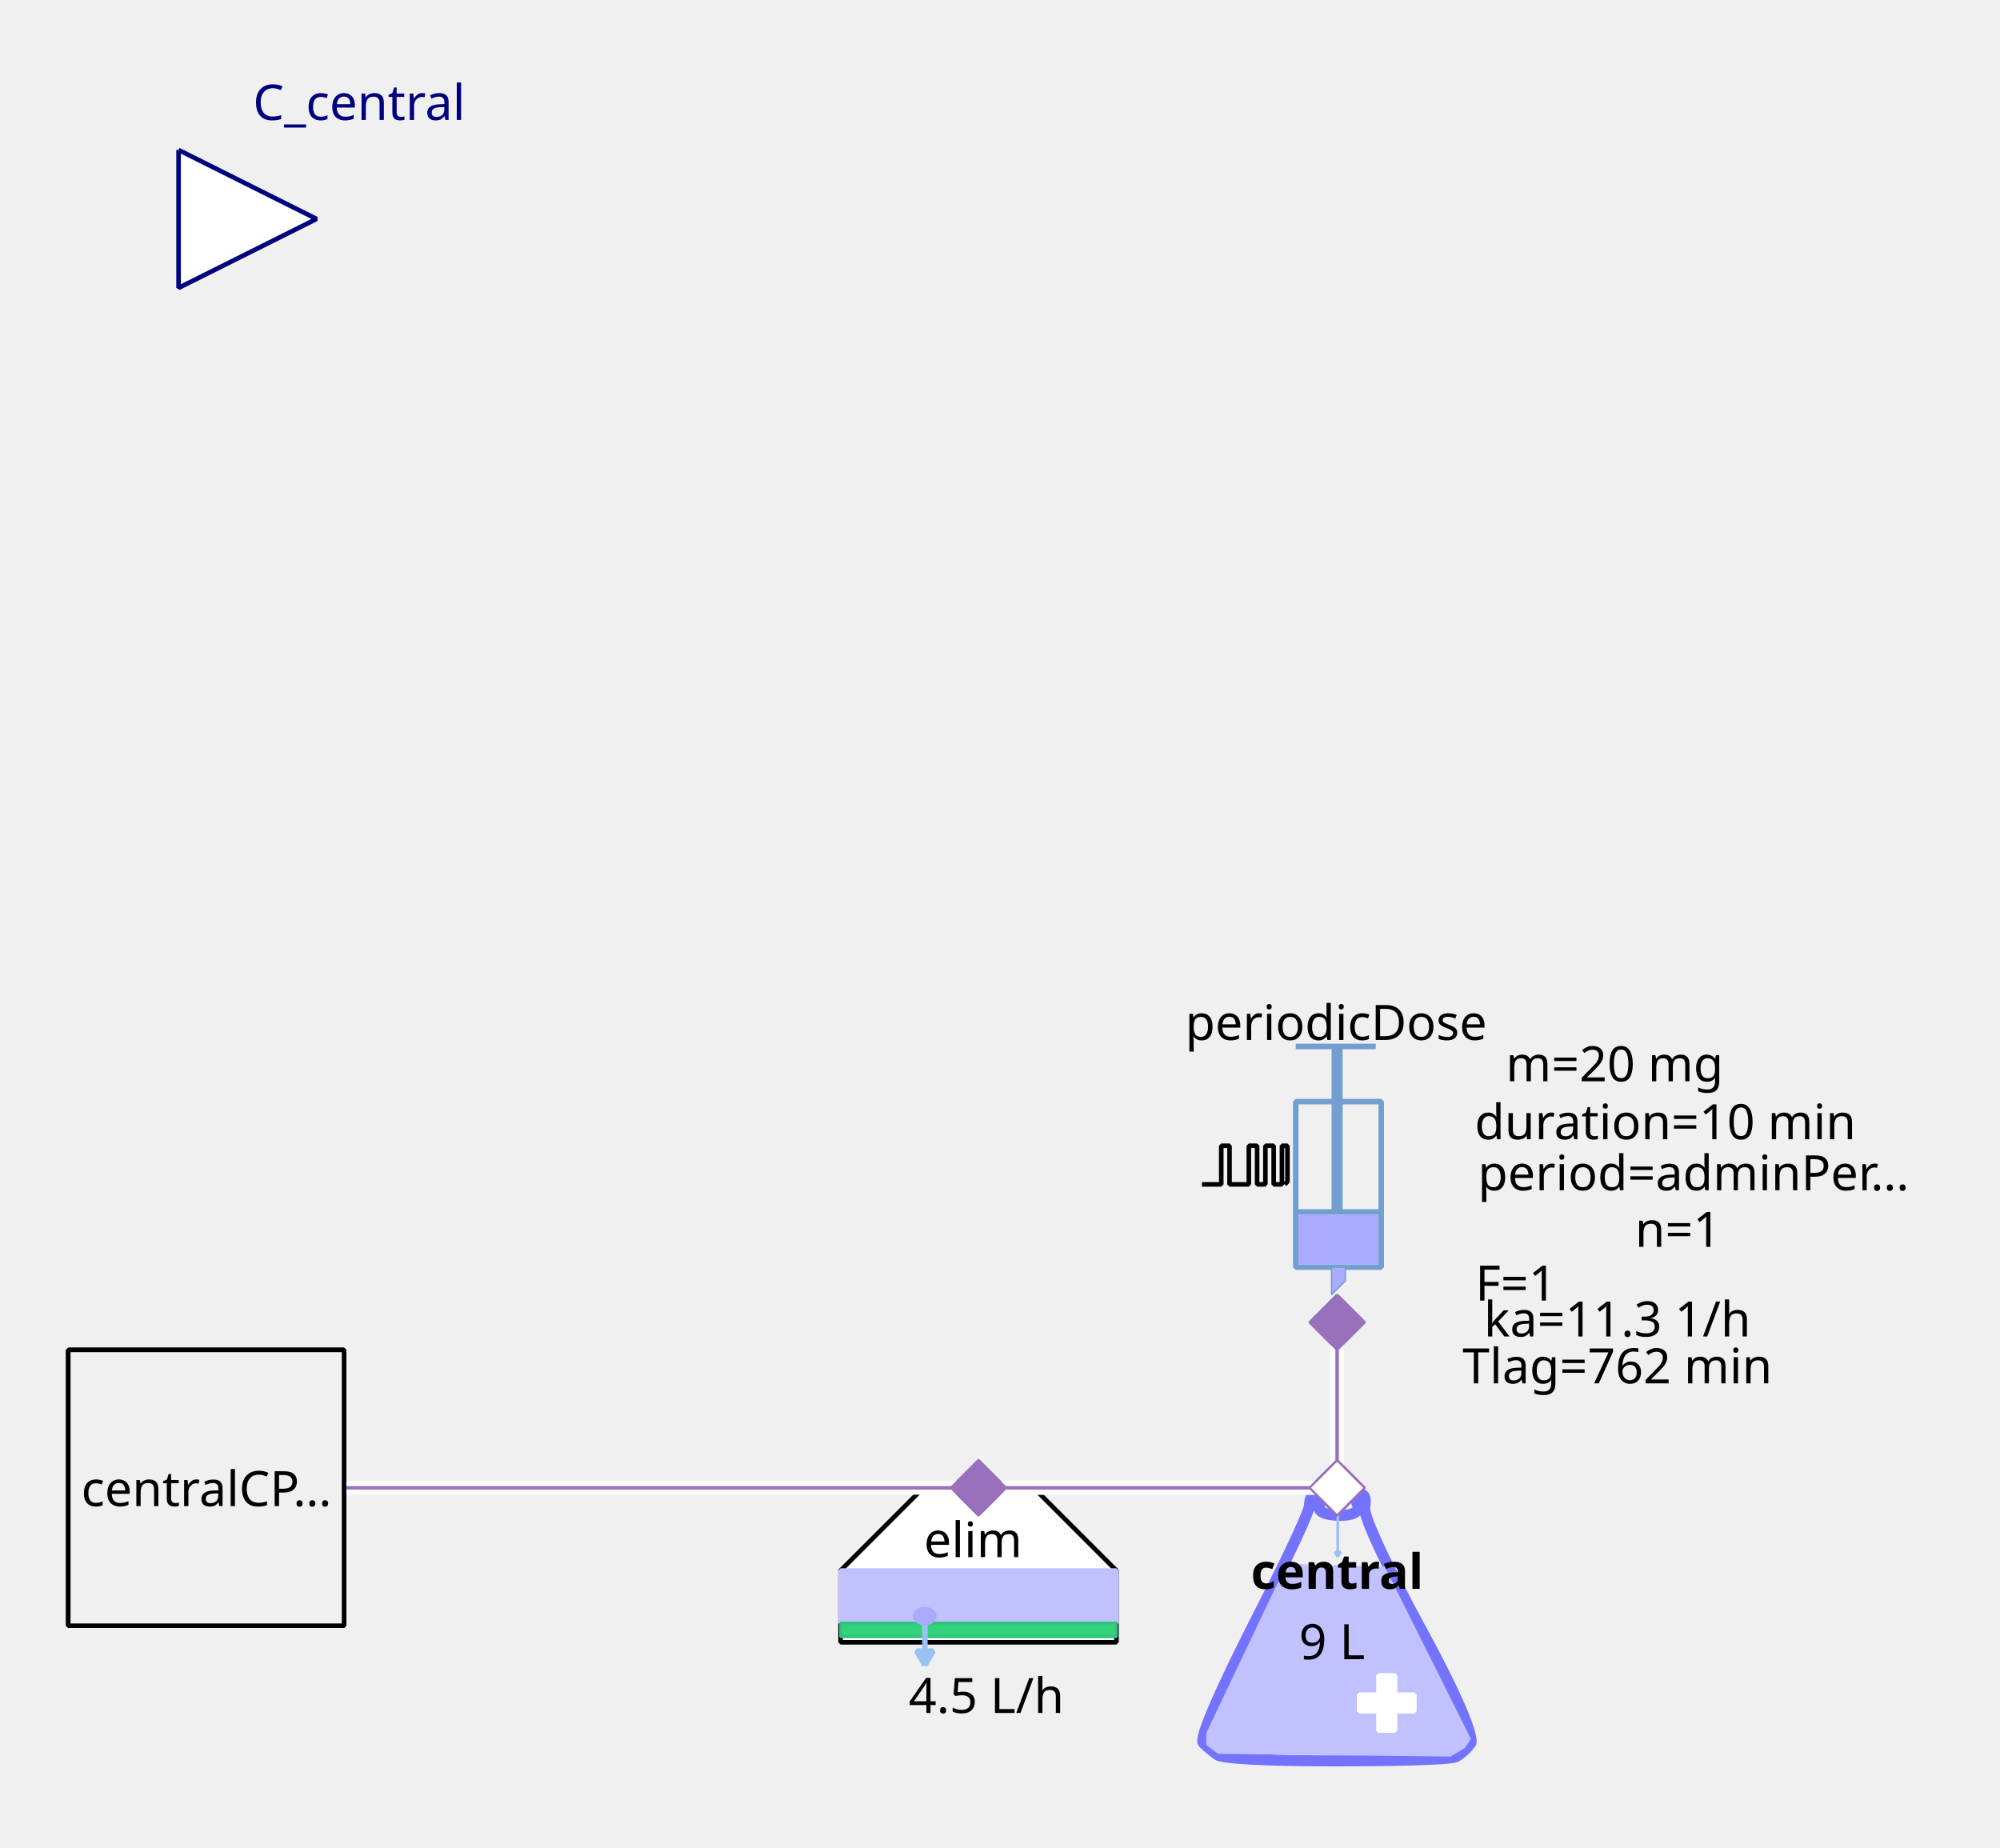
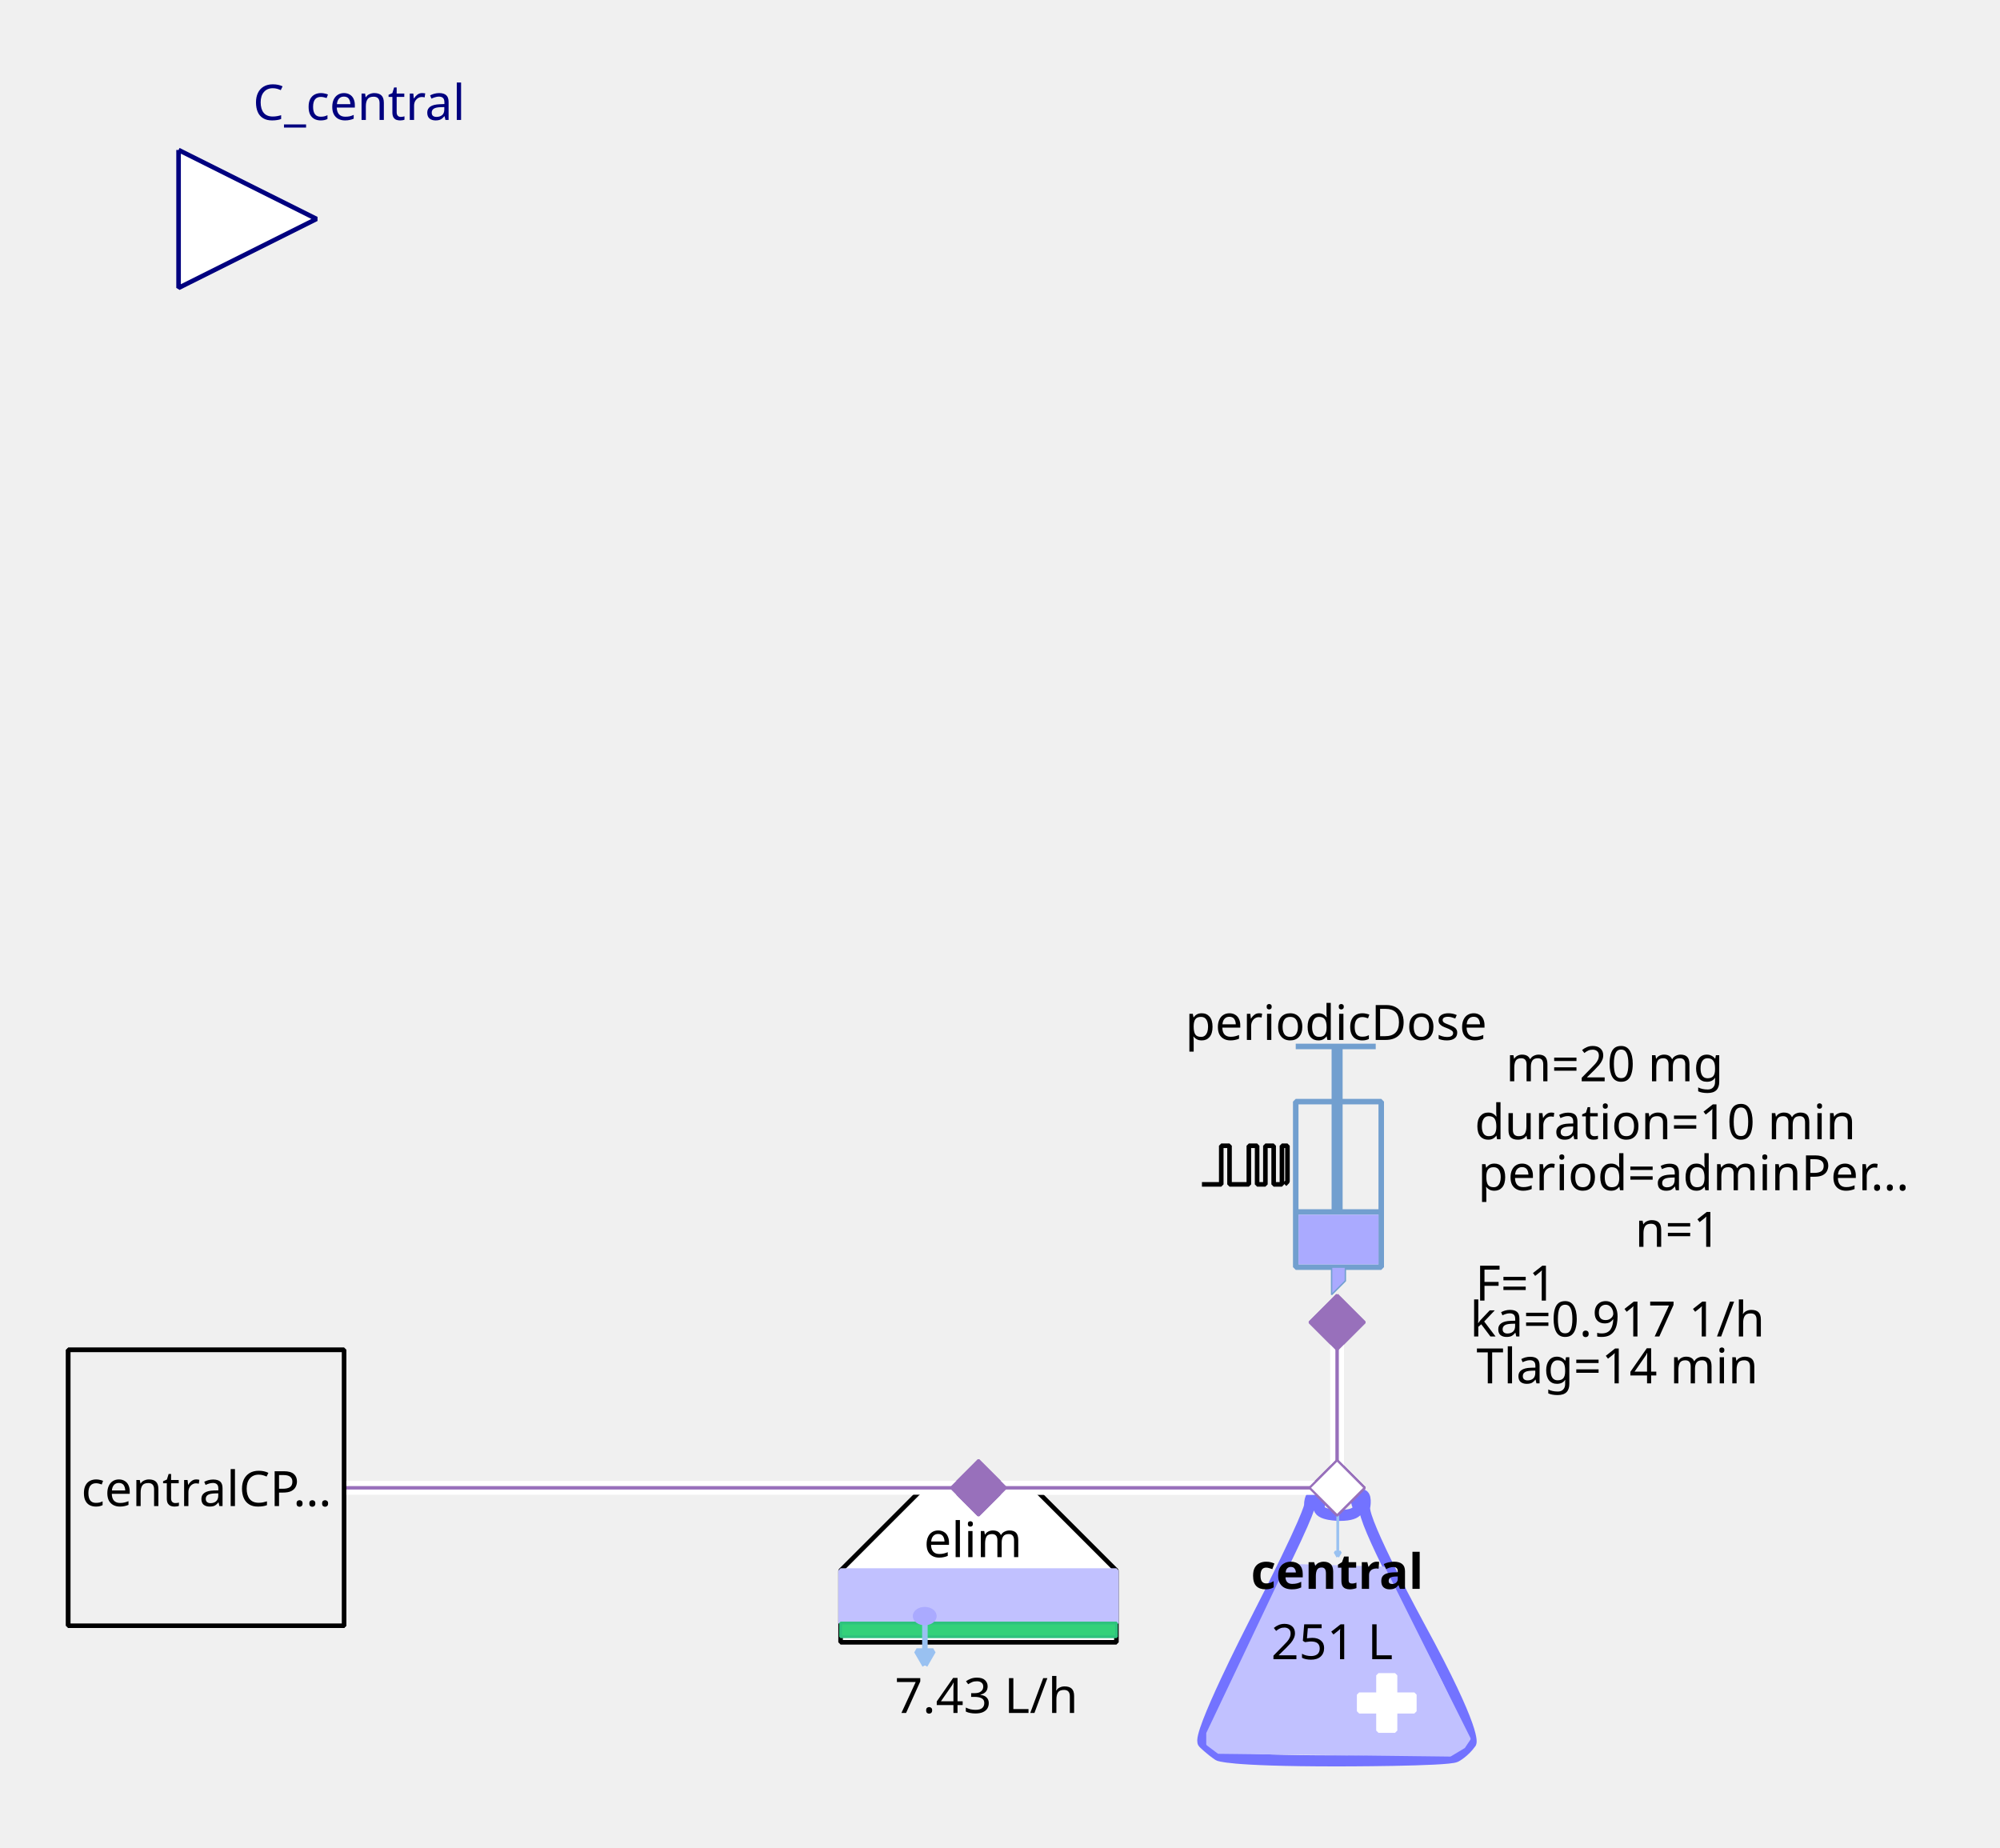
<svg xmlns="http://www.w3.org/2000/svg" width="115.711mm" height="106.892mm" viewBox="0 0 328 303" version="1.2" baseProfile="tiny">
  <defs>
</defs>
  <g fill="none" stroke="black" stroke-width="1" fill-rule="evenodd" stroke-linecap="square" stroke-linejoin="bevel">
    <g fill="none" stroke="#7373ff" stroke-opacity="1" stroke-width="8" stroke-linecap="butt" stroke-linejoin="miter" stroke-miterlimit="1" transform="matrix(0.22619,0,0,-0.22619,219.06,266.619)" font-family="Sans" font-size="10" font-weight="400" font-style="normal">
      <path vector-effect="none" fill-rule="evenodd" d="M-19,87 C-19,87 -19,80 -60,0 C-60,0 -101,-80 -96,-85 C-96,-85 -91,-90 -85,-94 C-85,-94 -79,-98 1,-98 C1,-98 81,-98 87,-95 C87,-95 93,-92 98,-85 C98,-85 103,-78 61,-1 C61,-1 19,76 21,86 C21,86 23,96 18,95 C18,95 13,94 16,87 C16,87 19,80 3,80 C3,80 -13,80 -12,86 C-12,86 -11,92 -12,94 C-12,94 -13,96 -16,95 C-16,95 -19,94 -19,87 " />
    </g>
    <g fill="#c1c1ff" fill-opacity="1" stroke="#c1c1ff" stroke-opacity="1" stroke-width="1.75" stroke-linecap="butt" stroke-linejoin="miter" stroke-miterlimit="1" transform="matrix(0.22619,0,0,-0.22619,219.06,272.5)" font-family="Sans" font-size="10" font-weight="400" font-style="normal">
      <path vector-effect="none" fill-rule="evenodd" d="M-35,70 L-93,-52 L-93,-60 L-85,-66 L83,-68 L93,-62 L97,-56 L35,68 L-35,70" />
    </g>
    <g fill="#ffffff" fill-opacity="1" stroke="#ffffff" stroke-opacity="1" stroke-width="1" stroke-linecap="butt" stroke-linejoin="miter" stroke-miterlimit="1" transform="matrix(0.22619,0,0,0.22619,227.429,279.286)" font-family="Sans" font-size="10" font-weight="400" font-style="normal">
      <rect vector-effect="non-scaling-stroke" x="-6" y="-20" width="12" height="40" />
    </g>
    <g fill="#ffffff" fill-opacity="1" stroke="#ffffff" stroke-opacity="1" stroke-width="1" stroke-linecap="butt" stroke-linejoin="miter" stroke-miterlimit="1" transform="matrix(0,0.22619,-0.22619,0,227.429,279.286)" font-family="Sans" font-size="10" font-weight="400" font-style="normal">
      <rect vector-effect="non-scaling-stroke" x="-6" y="-20" width="12" height="40" />
    </g>
    <g fill="none" stroke="#99c1f1" stroke-opacity="1" stroke-width="2" stroke-linecap="butt" stroke-linejoin="miter" stroke-miterlimit="1" transform="matrix(0.22619,0,0,-0.22619,219.392,251.697)" font-family="Sans" font-size="10" font-weight="400" font-style="normal">
      <path vector-effect="none" fill-rule="evenodd" d="M0,16 L0,-16" />
    </g>
    <g fill="#99c1f1" fill-opacity="1" stroke="#99c1f1" stroke-opacity="1" stroke-width="2" stroke-linecap="butt" stroke-linejoin="miter" stroke-miterlimit="1" transform="matrix(0.22619,0,0,-0.22619,219.392,251.697)" font-family="Sans" font-size="10" font-weight="400" font-style="normal">
      <path vector-effect="none" fill-rule="evenodd" d="M0,-16 L2,-12.536 L-2,-12.536 L0,-16" />
    </g>
    <g fill="none" stroke="#000000" stroke-opacity="1" stroke-width="1" stroke-linecap="butt" stroke-linejoin="miter" stroke-miterlimit="1" transform="matrix(1,0,0,1,219.286,257.571)" font-family="Noto Sans" font-size="8" font-weight="700" font-style="normal">
      <text fill="#000000" fill-opacity="1" stroke="none" xml:space="preserve" x="-14.141" y="3" font-family="Noto Sans" font-size="8" font-weight="700" font-style="normal">central</text>
    </g>
    <g fill="none" stroke="#000000" stroke-opacity="1" stroke-width="1" stroke-linecap="butt" stroke-linejoin="miter" stroke-miterlimit="1" transform="matrix(1,0,0,1,219.06,269.107)" font-family="Noto Sans" font-size="8" font-weight="400" font-style="normal">
-       <text fill="#000000" fill-opacity="1" stroke="none" xml:space="preserve" x="-0.606" y="3" font-family="Noto Sans" font-size="8" font-weight="400" font-style="normal" text-anchor="middle">9 L</text>
+       <text fill="#000000" fill-opacity="1" stroke="none" xml:space="preserve" x="-0.606" y="3" font-family="Noto Sans" font-size="8" font-weight="400" font-style="normal" text-anchor="middle">251 L</text>
    </g>
    <g fill="#ffffff" fill-opacity="1" stroke="#9870bb" stroke-opacity="1" stroke-width="8" stroke-linecap="butt" stroke-linejoin="miter" stroke-miterlimit="1" transform="matrix(0.0452381,0,0,-0.0452381,219.286,244)" font-family="Sans" font-size="10" font-weight="400" font-style="normal">
      <path vector-effect="none" fill-rule="evenodd" d="M-100,0 L0,100 L100,0 L0,-100 L-100,0" />
    </g>
    <g fill="#ffffff" fill-opacity="1" stroke="#000000" stroke-opacity="1" stroke-width="1" stroke-linecap="butt" stroke-linejoin="miter" stroke-miterlimit="1" transform="matrix(0.22619,0,0,-0.22619,160.476,266.619)" font-family="Sans" font-size="10" font-weight="400" font-style="normal">
      <path vector-effect="non-scaling-stroke" fill-rule="evenodd" d="M-40,100 L40,100 L100,40 L100,-12 L80,-12 L-76,-12 L-100,-12 L-100,40 L-100,40 L-40,100" />
    </g>
    <g fill="none" stroke="#000000" stroke-opacity="1" stroke-width="1" stroke-linecap="butt" stroke-linejoin="miter" stroke-miterlimit="1" transform="matrix(1,0,0,1,159.571,252.369)" font-family="Noto Sans" font-size="8" font-weight="400" font-style="normal">
      <text fill="#000000" fill-opacity="1" stroke="none" xml:space="preserve" x="-8.047" y="3" font-family="Noto Sans" font-size="8" font-weight="400" font-style="normal">elim</text>
    </g>
    <g fill="#c1c1ff" fill-opacity="1" stroke="#c1c1ff" stroke-opacity="1" stroke-width="1" stroke-linecap="butt" stroke-linejoin="miter" stroke-miterlimit="1" transform="matrix(0.22619,0,0,0.22619,160.476,261.869)" font-family="Sans" font-size="10" font-weight="400" font-style="normal">
      <rect vector-effect="non-scaling-stroke" x="-100" y="-19" width="200" height="38" />
    </g>
    <g fill="#33d17a" fill-opacity="1" stroke="#2ec27e" stroke-opacity="1" stroke-width="2" stroke-linecap="butt" stroke-linejoin="miter" stroke-miterlimit="1" transform="matrix(0.22619,0,0,0.22619,160.476,267.298)" font-family="Sans" font-size="10" font-weight="400" font-style="normal">
      <rect x="-100" y="-5" width="200" height="10" />
    </g>
    <g fill="none" stroke="#99c1f1" stroke-opacity="1" stroke-width="4" stroke-linecap="butt" stroke-linejoin="miter" stroke-miterlimit="1" transform="matrix(0.22619,0,0,-0.22619,151.683,269.496)" font-family="Sans" font-size="10" font-weight="400" font-style="normal">
      <path vector-effect="none" fill-rule="evenodd" d="M0,16 L0,-16" />
    </g>
    <g fill="#99c1f1" fill-opacity="1" stroke="#99c1f1" stroke-opacity="1" stroke-width="4" stroke-linecap="butt" stroke-linejoin="miter" stroke-miterlimit="1" transform="matrix(0.22619,0,0,-0.22619,151.683,269.496)" font-family="Sans" font-size="10" font-weight="400" font-style="normal">
      <path vector-effect="none" fill-rule="evenodd" d="M0,-16 L6,-5.608 L-6,-5.608 L0,-16" />
    </g>
    <g fill="#aaaaff" fill-opacity="1" stroke="#aaaaff" stroke-opacity="1" stroke-width="1" stroke-linecap="butt" stroke-linejoin="miter" stroke-miterlimit="1" transform="matrix(0.22619,0,0,-0.22619,151.655,265.036)" font-family="Sans" font-size="10" font-weight="400" font-style="normal">
      <path vector-effect="non-scaling-stroke" fill-rule="evenodd" d="M7,0 C7,-2.761 3.866,-5 0,-5 C-3.866,-5 -7,-2.761 -7,0 C-7,2.761 -3.866,5 0,5 C3.866,5 7,2.761 7,0 " />
    </g>
    <g fill="none" stroke="#000000" stroke-opacity="1" stroke-width="1" stroke-linecap="butt" stroke-linejoin="miter" stroke-miterlimit="1" transform="matrix(1,0,0,1,161.155,277.929)" font-family="Noto Sans" font-size="8" font-weight="400" font-style="normal">
-       <text fill="#000000" fill-opacity="1" stroke="none" xml:space="preserve" x="0.613" y="3" font-family="Noto Sans" font-size="8" font-weight="400" font-style="normal" text-anchor="middle">4.5 L/h</text>
+       <text fill="#000000" fill-opacity="1" stroke="none" xml:space="preserve" x="0.613" y="3" font-family="Noto Sans" font-size="8" font-weight="400" font-style="normal" text-anchor="middle">7.43 L/h</text>
    </g>
    <g fill="#9870bb" fill-opacity="1" stroke="#9870bb" stroke-opacity="1" stroke-width="8" stroke-linecap="butt" stroke-linejoin="miter" stroke-miterlimit="1" transform="matrix(0.0452381,0,0,-0.0452381,160.476,244)" font-family="Sans" font-size="10" font-weight="400" font-style="normal">
      <path vector-effect="none" fill-rule="evenodd" d="M-100,0 L0,100 L100,0 L0,-100 L-100,0" />
    </g>
    <g fill="none" stroke="#729fcf" stroke-opacity="1" stroke-width="4" stroke-linecap="butt" stroke-linejoin="miter" stroke-miterlimit="1" transform="matrix(0.22619,0,0,0.22619,215.214,195.595)" font-family="Sans" font-size="10" font-weight="400" font-style="normal">
      <rect x="-12" y="-66" width="62" height="120" />
    </g>
    <g fill="none" stroke="#729fcf" stroke-opacity="1" stroke-width="8" stroke-linecap="butt" stroke-linejoin="miter" stroke-miterlimit="1" transform="matrix(0.22619,0,0,-0.22619,219.286,176.369)" font-family="Sans" font-size="10" font-weight="400" font-style="normal">
      <path vector-effect="none" fill-rule="evenodd" d="M0,21 L0,-99" />
    </g>
    <g fill="none" stroke="#729fcf" stroke-opacity="1" stroke-width="4" stroke-linecap="butt" stroke-linejoin="miter" stroke-miterlimit="1" transform="matrix(0.22619,0,0,-0.22619,219.06,171.619)" font-family="Sans" font-size="10" font-weight="400" font-style="normal">
      <path vector-effect="none" fill-rule="evenodd" d="M-29,0 L29,0" />
    </g>
    <g fill="none" stroke="#729fcf" stroke-opacity="1" stroke-width="4" stroke-linecap="butt" stroke-linejoin="miter" stroke-miterlimit="1" transform="matrix(0.22619,0,0,-0.22619,219.512,198.762)" font-family="Sans" font-size="10" font-weight="400" font-style="normal">
      <path vector-effect="none" fill-rule="evenodd" d="M-31,0 L31,0" />
    </g>
    <g fill="#aaaaff" fill-opacity="1" stroke="none" transform="matrix(0.22619,0,0,0.22619,219.512,203.286)" font-family="Sans" font-size="10" font-weight="400" font-style="normal">
      <rect vector-effect="non-scaling-stroke" x="-29" y="-18" width="58" height="36" />
    </g>
    <g fill="none" stroke="#000000" stroke-opacity="1" stroke-width="1" stroke-linecap="butt" stroke-linejoin="miter" stroke-miterlimit="1" transform="matrix(1,0,0,1,219.06,167.548)" font-family="Noto Sans" font-size="8" font-weight="400" font-style="normal">
      <text fill="#000000" fill-opacity="1" stroke="none" xml:space="preserve" x="-24.688" y="3" font-family="Noto Sans" font-size="8" font-weight="400" font-style="normal">periodicDose</text>
    </g>
    <g fill="#aaaaff" fill-opacity="1" stroke="#729fcf" stroke-opacity="1" stroke-width="1" stroke-linecap="butt" stroke-linejoin="miter" stroke-miterlimit="1" transform="matrix(0.22619,0,0,-0.22619,218.833,210.071)" font-family="Sans" font-size="10" font-weight="400" font-style="normal">
      <path vector-effect="none" fill-rule="evenodd" d="M-2,10 L-2,-10 L8,0 L8,10 L-2,10" />
    </g>
    <g fill="none" stroke="#000000" stroke-opacity="1" stroke-width="1" stroke-linecap="butt" stroke-linejoin="miter" stroke-miterlimit="1" transform="matrix(1,0,0,1,277.869,174.333)" font-family="Noto Sans" font-size="8" font-weight="400" font-style="normal">
      <text fill="#000000" fill-opacity="1" stroke="none" xml:space="preserve" x="-13.073" y="3" font-family="Noto Sans" font-size="8" font-weight="400" font-style="normal" text-anchor="middle">m=20 mg</text>
    </g>
    <g fill="none" stroke="#000000" stroke-opacity="1" stroke-width="1" stroke-linecap="butt" stroke-linejoin="miter" stroke-miterlimit="1" transform="matrix(1,0,0,1,278.774,192.202)" font-family="Noto Sans" font-size="8" font-weight="400" font-style="normal">
      <text fill="#000000" fill-opacity="1" stroke="none" xml:space="preserve" x="-36.406" y="3" font-family="Noto Sans" font-size="8" font-weight="400" font-style="normal">period=adminPer…</text>
    </g>
    <g fill="none" stroke="#000000" stroke-opacity="1" stroke-width="1" stroke-linecap="butt" stroke-linejoin="miter" stroke-miterlimit="1" transform="matrix(1,0,0,1,277.869,183.833)" font-family="Noto Sans" font-size="8" font-weight="400" font-style="normal">
      <text fill="#000000" fill-opacity="1" stroke="none" xml:space="preserve" x="-4.753" y="3" font-family="Noto Sans" font-size="8" font-weight="400" font-style="normal" text-anchor="middle">duration=10 min</text>
    </g>
    <g fill="none" stroke="#000000" stroke-opacity="1" stroke-width="1" stroke-linecap="butt" stroke-linejoin="miter" stroke-miterlimit="1" transform="matrix(1,0,0,1,278.548,201.476)" font-family="Noto Sans" font-size="8" font-weight="400" font-style="normal">
      <text fill="#000000" fill-opacity="1" stroke="none" xml:space="preserve" x="-3.361" y="3" font-family="Noto Sans" font-size="8" font-weight="400" font-style="normal" text-anchor="middle">n=1</text>
    </g>
    <g fill="none" stroke="#000000" stroke-opacity="1" stroke-width="1" stroke-linecap="butt" stroke-linejoin="miter" stroke-miterlimit="1" transform="matrix(1,0,0,1,270.179,210.298)" font-family="Noto Sans" font-size="8" font-weight="400" font-style="normal">
      <text fill="#000000" fill-opacity="1" stroke="none" xml:space="preserve" x="-21.572" y="3" font-family="Noto Sans" font-size="8" font-weight="400" font-style="normal" text-anchor="middle">F=1</text>
    </g>
    <g fill="none" stroke="#000000" stroke-opacity="1" stroke-width="1" stroke-linecap="butt" stroke-linejoin="miter" stroke-miterlimit="1" transform="matrix(0.22619,0,0,-0.22619,204.131,191.118)" font-family="Sans" font-size="10" font-weight="400" font-style="normal">
      <path vector-effect="non-scaling-stroke" fill-rule="evenodd" d="M-31,-13.793 L-17,-13.793 L-17,14.207 L-11,14.207 L-11,-13.793 L3,-13.793 L3,14.207 L9,14.207 L9,-13.793 L15,-13.793 L15,14.207 L21,14.207 L21,-13.793 L27,-13.793 L27,14.207 L31,14.207 L31,-11.793 L29,-13.793" />
    </g>
    <g fill="none" stroke="#000000" stroke-opacity="1" stroke-width="1" stroke-linecap="butt" stroke-linejoin="miter" stroke-miterlimit="1" transform="matrix(1,0,0,1,270.179,216.179)" font-family="Noto Sans" font-size="8" font-weight="400" font-style="normal">
-       <text fill="#000000" fill-opacity="1" stroke="none" xml:space="preserve" x="-4.932" y="3" font-family="Noto Sans" font-size="8" font-weight="400" font-style="normal" text-anchor="middle">ka=11.3 1/h</text>
+       <text fill="#000000" fill-opacity="1" stroke="none" xml:space="preserve" x="-4.932" y="3" font-family="Noto Sans" font-size="8" font-weight="400" font-style="normal" text-anchor="middle">ka=0.917 1/h</text>
    </g>
    <g fill="none" stroke="#000000" stroke-opacity="1" stroke-width="1" stroke-linecap="butt" stroke-linejoin="miter" stroke-miterlimit="1" transform="matrix(1,0,0,1,270.179,223.869)" font-family="Noto Sans" font-size="8" font-weight="400" font-style="normal">
-       <text fill="#000000" fill-opacity="1" stroke="none" xml:space="preserve" x="-4.932" y="3" font-family="Noto Sans" font-size="8" font-weight="400" font-style="normal" text-anchor="middle">Tlag=762 min</text>
+       <text fill="#000000" fill-opacity="1" stroke="none" xml:space="preserve" x="-4.932" y="3" font-family="Noto Sans" font-size="8" font-weight="400" font-style="normal" text-anchor="middle">Tlag=14 min</text>
    </g>
    <g fill="#9870bb" fill-opacity="1" stroke="#9870bb" stroke-opacity="1" stroke-width="8" stroke-linecap="butt" stroke-linejoin="miter" stroke-miterlimit="1" transform="matrix(0,0.0452381,0.0452381,0,219.286,216.857)" font-family="Sans" font-size="10" font-weight="400" font-style="normal">
      <path vector-effect="none" fill-rule="evenodd" d="M-100,0 L0,100 L100,0 L0,-100 L-100,0" />
    </g>
    <g fill="#ffffff" fill-opacity="1" stroke="#00007f" stroke-opacity="1" stroke-width="1" stroke-linecap="butt" stroke-linejoin="miter" stroke-miterlimit="1" transform="matrix(0.22619,0,0,-0.22619,51.9048,35.9048)" font-family="Sans" font-size="10" font-weight="400" font-style="normal">
      <path vector-effect="non-scaling-stroke" fill-rule="evenodd" d="M-100,50 L0,0 L-100,-50 L-100,50" />
    </g>
    <g fill="none" stroke="#00007f" stroke-opacity="1" stroke-width="1" stroke-linecap="butt" stroke-linejoin="miter" stroke-miterlimit="1" transform="matrix(1,0,0,1,51.9048,-2.54762)" font-family="Noto Sans" font-size="8.078" font-weight="400" font-style="normal">
      <text fill="#00007f" fill-opacity="1" stroke="none" xml:space="preserve" x="-10.422" y="22.219" font-family="Noto Sans" font-size="8.078" font-weight="400" font-style="normal">C_central</text>
    </g>
    <g fill="#f0f0f0" fill-opacity="1" stroke="#000000" stroke-opacity="1" stroke-width="1" stroke-linecap="butt" stroke-linejoin="miter" stroke-miterlimit="1" transform="matrix(0.22619,0,0,-0.22619,33.8095,244)" font-family="Sans" font-size="10" font-weight="400" font-style="normal">
      <rect vector-effect="non-scaling-stroke" x="-100" y="-100" width="200" height="200" />
    </g>
    <g fill="none" stroke="#000000" stroke-opacity="1" stroke-width="1" stroke-linecap="butt" stroke-linejoin="miter" stroke-miterlimit="1" transform="matrix(1,0,0,1,33.8095,244)" font-family="Noto Sans" font-size="8" font-weight="400" font-style="normal">
      <text fill="#000000" fill-opacity="1" stroke="none" xml:space="preserve" x="-20.484" y="3" font-family="Noto Sans" font-size="8" font-weight="400" font-style="normal">centralCP…</text>
    </g>
    <g fill="#ffffff" fill-opacity="1" stroke="none" transform="matrix(2.2619,0,0,-2.2619,260,244)" font-family="Sans" font-size="10" font-weight="400" font-style="normal">
      <path vector-effect="none" fill-rule="nonzero" d="M-18,0.5 L-44,0.5 L-44.5,0.5 L-44.5,-0.5 L-44,-0.5 L-18,-0.5 L-17.5,-0.5 L-17.5,0.5 L-18,0.5" />
    </g>
    <g fill="none" stroke="#9870bb" stroke-opacity="1" stroke-width="0.25" stroke-linecap="butt" stroke-linejoin="miter" stroke-miterlimit="1" transform="matrix(2.2619,0,0,-2.2619,260,244)" font-family="Sans" font-size="10" font-weight="400" font-style="normal">
      <path vector-effect="none" fill-rule="evenodd" d="M-18,0 L-44,0" />
    </g>
    <g fill="#9870bb" fill-opacity="1" stroke="#9870bb" stroke-opacity="1" stroke-width="8" stroke-linecap="butt" stroke-linejoin="miter" stroke-miterlimit="1" transform="matrix(0.0452381,0,0,-0.0452381,160.476,244)" font-family="Sans" font-size="10" font-weight="400" font-style="normal">
      <path vector-effect="none" fill-rule="evenodd" d="M-100,0 L0,100 L100,0 L0,-100 L-100,0" />
    </g>
    <g fill="#ffffff" fill-opacity="1" stroke="#9870bb" stroke-opacity="1" stroke-width="8" stroke-linecap="butt" stroke-linejoin="miter" stroke-miterlimit="1" transform="matrix(0.0452381,0,0,-0.0452381,219.286,244)" font-family="Sans" font-size="10" font-weight="400" font-style="normal">
      <path vector-effect="none" fill-rule="evenodd" d="M-100,0 L0,100 L100,0 L0,-100 L-100,0" />
    </g>
    <g fill="#ffffff" fill-opacity="1" stroke="none" transform="matrix(2.2619,0,0,-2.2619,260,244)" font-family="Sans" font-size="10" font-weight="400" font-style="normal">
      <path vector-effect="none" fill-rule="nonzero" d="M-18.5,12 L-18.5,0 L-18.5,-0.5 L-17.5,-0.5 L-17.5,0 L-17.5,12 L-17.5,12.5 L-18.5,12.5 L-18.5,12" />
    </g>
    <g fill="none" stroke="#9870bb" stroke-opacity="1" stroke-width="0.25" stroke-linecap="butt" stroke-linejoin="miter" stroke-miterlimit="1" transform="matrix(2.2619,0,0,-2.2619,260,244)" font-family="Sans" font-size="10" font-weight="400" font-style="normal">
      <path vector-effect="none" fill-rule="evenodd" d="M-18,12 L-18,0" />
    </g>
    <g fill="#9870bb" fill-opacity="1" stroke="#9870bb" stroke-opacity="1" stroke-width="8" stroke-linecap="butt" stroke-linejoin="miter" stroke-miterlimit="1" transform="matrix(0,0.0452381,0.0452381,0,219.286,216.857)" font-family="Sans" font-size="10" font-weight="400" font-style="normal">
      <path vector-effect="none" fill-rule="evenodd" d="M-100,0 L0,100 L100,0 L0,-100 L-100,0" />
    </g>
    <g fill="#ffffff" fill-opacity="1" stroke="#9870bb" stroke-opacity="1" stroke-width="8" stroke-linecap="butt" stroke-linejoin="miter" stroke-miterlimit="1" transform="matrix(0.0452381,0,0,-0.0452381,219.286,244)" font-family="Sans" font-size="10" font-weight="400" font-style="normal">
      <path vector-effect="none" fill-rule="evenodd" d="M-100,0 L0,100 L100,0 L0,-100 L-100,0" />
    </g>
    <g fill="#ffffff" fill-opacity="1" stroke="none" transform="matrix(2.2619,0,0,-2.2619,260,244)" font-family="Sans" font-size="10" font-weight="400" font-style="normal">
      <path vector-effect="none" fill-rule="nonzero" d="M-18,0.5 L-100,0.5 L-100.5,0.5 L-100.5,-0.5 L-100,-0.5 L-18,-0.5 L-17.5,-0.5 L-17.5,0.5 L-18,0.5" />
    </g>
    <g fill="none" stroke="#9870bb" stroke-opacity="1" stroke-width="0.25" stroke-linecap="butt" stroke-linejoin="miter" stroke-miterlimit="1" transform="matrix(2.2619,0,0,-2.2619,260,244)" font-family="Sans" font-size="10" font-weight="400" font-style="normal">
      <path vector-effect="none" fill-rule="evenodd" d="M-18,0 L-100,0" />
    </g>
    <g fill="#f0f0f0" fill-opacity="1" stroke="#000000" stroke-opacity="1" stroke-width="1" stroke-linecap="butt" stroke-linejoin="miter" stroke-miterlimit="1" transform="matrix(0.22619,0,0,-0.22619,33.8095,244)" font-family="Sans" font-size="10" font-weight="400" font-style="normal">
      <rect vector-effect="non-scaling-stroke" x="-100" y="-100" width="200" height="200" />
    </g>
    <g fill="none" stroke="#000000" stroke-opacity="1" stroke-width="1" stroke-linecap="butt" stroke-linejoin="miter" stroke-miterlimit="1" transform="matrix(1,0,0,1,33.8095,244)" font-family="Noto Sans" font-size="8" font-weight="400" font-style="normal">
      <text fill="#000000" fill-opacity="1" stroke="none" xml:space="preserve" x="-20.484" y="3" font-family="Noto Sans" font-size="8" font-weight="400" font-style="normal">centralCP…</text>
    </g>
    <g fill="#9870bb" fill-opacity="1" stroke="#9870bb" stroke-opacity="1" stroke-width="8" stroke-linecap="butt" stroke-linejoin="miter" stroke-miterlimit="1" transform="matrix(0.0452381,0,0,-0.0452381,160.476,244)" font-family="Sans" font-size="10" font-weight="400" font-style="normal">
      <path vector-effect="none" fill-rule="evenodd" d="M-100,0 L0,100 L100,0 L0,-100 L-100,0" />
    </g>
    <g fill="#ffffff" fill-opacity="1" stroke="#9870bb" stroke-opacity="1" stroke-width="8" stroke-linecap="butt" stroke-linejoin="miter" stroke-miterlimit="1" transform="matrix(0.0452381,0,0,-0.0452381,219.286,244)" font-family="Sans" font-size="10" font-weight="400" font-style="normal">
      <path vector-effect="none" fill-rule="evenodd" d="M-100,0 L0,100 L100,0 L0,-100 L-100,0" />
    </g>
    <g fill="none" stroke="#000000" stroke-opacity="0" stroke-width="2" stroke-linecap="square" stroke-linejoin="bevel" transform="matrix(2.2619,0,0,-2.2619,219.286,266.619)" font-family="Sans" font-size="10" font-weight="400" font-style="normal">
      <polyline fill="none" vector-effect="non-scaling-stroke" points="-1,0 1,0 " />
      <polyline fill="none" vector-effect="non-scaling-stroke" points="0,-1 0,1 " />
    </g>
    <g fill="none" stroke="#000000" stroke-opacity="0" stroke-width="2" stroke-linecap="square" stroke-linejoin="bevel" transform="matrix(2.2619,0,0,-2.2619,160.476,266.619)" font-family="Sans" font-size="10" font-weight="400" font-style="normal">
      <polyline fill="none" vector-effect="non-scaling-stroke" points="-1,0 1,0 " />
      <polyline fill="none" vector-effect="non-scaling-stroke" points="0,-1 0,1 " />
    </g>
    <g fill="none" stroke="#000000" stroke-opacity="0" stroke-width="2" stroke-linecap="square" stroke-linejoin="bevel" transform="matrix(2.2619,0,0,-2.2619,219.286,194.238)" font-family="Sans" font-size="10" font-weight="400" font-style="normal">
      <polyline fill="none" vector-effect="non-scaling-stroke" points="-1,0 1,0 " />
      <polyline fill="none" vector-effect="non-scaling-stroke" points="0,-1 0,1 " />
    </g>
    <g fill="none" stroke="#000000" stroke-opacity="0" stroke-width="2" stroke-linecap="square" stroke-linejoin="bevel" transform="matrix(2.2619,0,0,-2.2619,51.9048,35.9048)" font-family="Sans" font-size="10" font-weight="400" font-style="normal">
      <polyline fill="none" vector-effect="non-scaling-stroke" points="-1,0 1,0 " />
      <polyline fill="none" vector-effect="non-scaling-stroke" points="0,-1 0,1 " />
    </g>
    <g fill="none" stroke="#000000" stroke-opacity="0" stroke-width="2" stroke-linecap="square" stroke-linejoin="bevel" transform="matrix(2.2619,0,0,-2.2619,33.8095,244)" font-family="Sans" font-size="10" font-weight="400" font-style="normal">
      <polyline fill="none" vector-effect="non-scaling-stroke" points="-1,0 1,0 " />
      <polyline fill="none" vector-effect="non-scaling-stroke" points="0,-1 0,1 " />
    </g>
  </g>
</svg>
